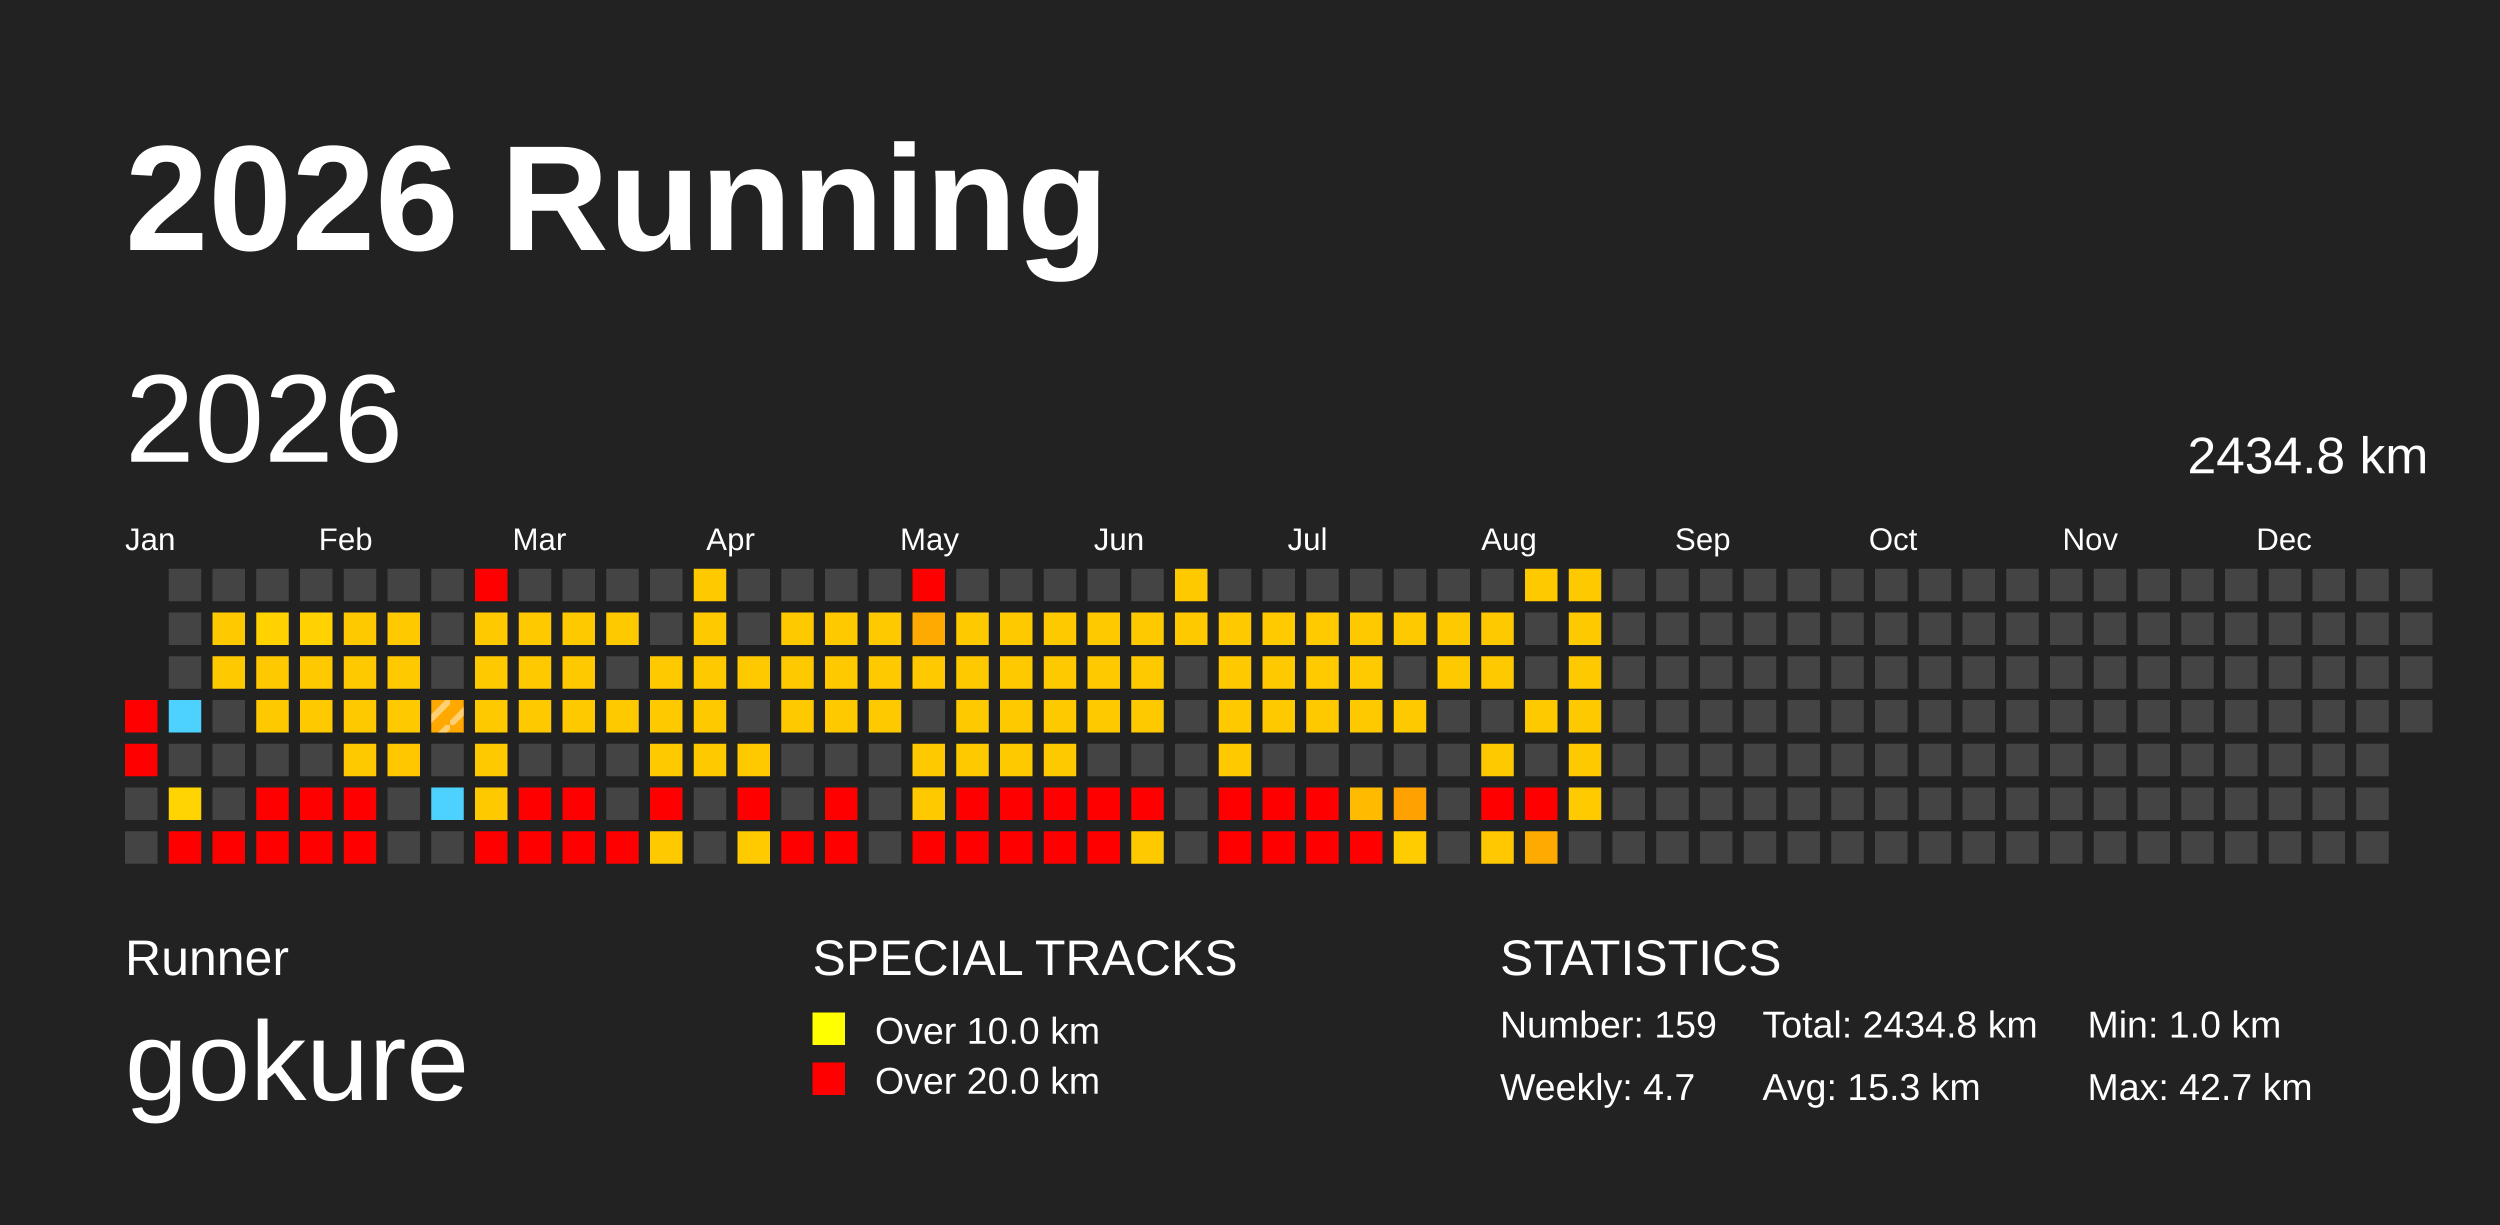
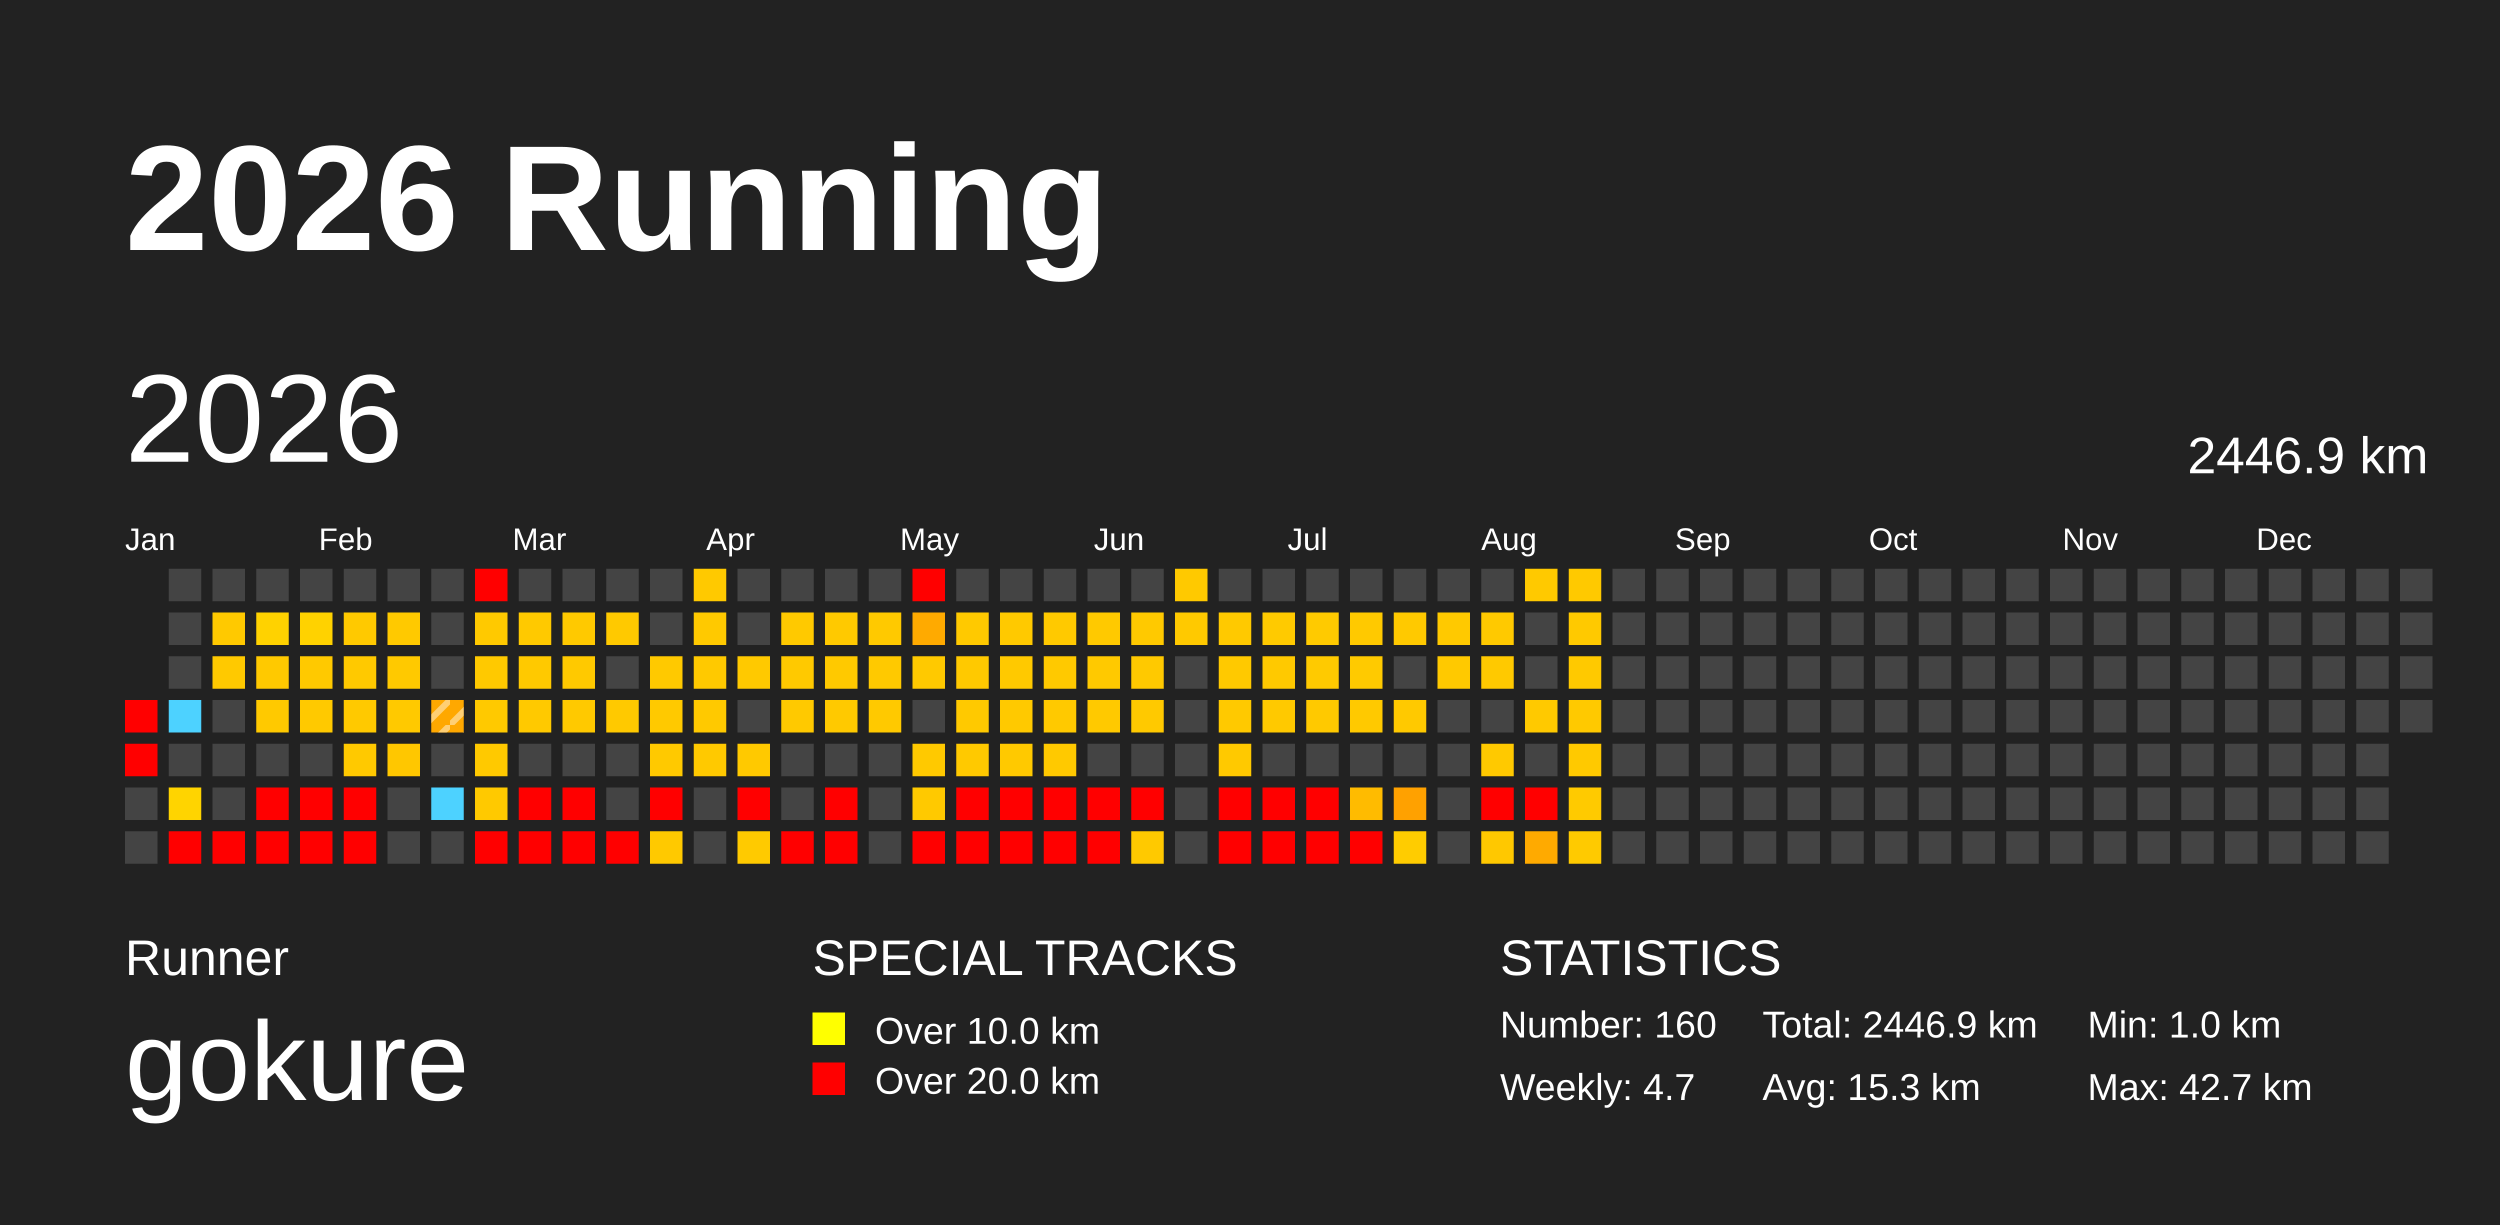
<svg xmlns="http://www.w3.org/2000/svg" baseProfile="full" height="98mm" version="1.1" viewBox="0,0,200,98" width="200mm">
  <defs>
    <pattern height="2" id="indoor-stripe" patternUnits="userSpaceOnUse" width="2">
      <line stroke="white" stroke-opacity="0.45" stroke-width="0.5" x1="0" x2="2" y1="2" y2="0" />
    </pattern>
  </defs>
  <rect fill="#222222" height="98" width="200" x="0" y="0" />
  <text fill="#FFFFFF" style="font-size:12px; font-family:Arial; font-weight:bold;" x="10" y="20">2026 Running</text>
  <text fill="#FFFFFF" style="font-size:4px; font-family:Arial" x="10" y="78">Runner</text>
  <text fill="#FFFFFF" style="font-size:9px; font-family:Arial" x="10" y="88">gokure</text>
  <text fill="#FFFFFF" style="font-size:4px; font-family:Arial" x="65" y="78">SPECIAL TRACKS</text>
  <rect fill="yellow" height="2.6" width="2.6" x="65" y="81" />
  <text fill="#FFFFFF" style="font-size:3px; font-family:Arial" x="70" y="83.5">Over 10.0 km</text>
  <rect fill="red" height="2.6" width="2.6" x="65" y="85" />
  <text fill="#FFFFFF" style="font-size:3px; font-family:Arial" x="70" y="87.5">Over 20.0 km</text>
  <text fill="#FFFFFF" style="font-size:4px; font-family:Arial" x="120" y="78">STATISTICS</text>
-   <text fill="#FFFFFF" style="font-size:3px; font-family:Arial" x="120" y="83">Number: 159</text>
+   <text fill="#FFFFFF" style="font-size:3px; font-family:Arial" x="120" y="83">Number: 160</text>
  <text fill="#FFFFFF" style="font-size:3px; font-family:Arial" x="120" y="88">Weekly: 4.7</text>
-   <text fill="#FFFFFF" style="font-size:3px; font-family:Arial" x="141" y="83">Total: 2434.8 km</text>
+   <text fill="#FFFFFF" style="font-size:3px; font-family:Arial" x="141" y="83">Total: 2446.9 km</text>
  <text fill="#FFFFFF" style="font-size:3px; font-family:Arial" x="141" y="88">Avg: 15.3 km</text>
  <text fill="#FFFFFF" style="font-size:3px; font-family:Arial" x="167" y="83">Min: 1.0 km</text>
  <text fill="#FFFFFF" style="font-size:3px; font-family:Arial" x="167" y="88">Max: 42.7 km</text>
  <text dominant-baseline="hanging" fill="#FFFFFF" style="font-size:10.0px; font-family:Arial;" x="10" y="30">2026</text>
-   <text dominant-baseline="hanging" fill="#FFFFFF" style="font-size:4.125px; font-family:Arial;" x="175" y="35">2434.8 km</text>
+   <text dominant-baseline="hanging" fill="#FFFFFF" style="font-size:4.125px; font-family:Arial;" x="175" y="35">2446.9 km</text>
  <text fill="#FFFFFF" style="font-size:2.5px; font-family:Arial" x="10.0" y="44">Jan</text>
  <text fill="#FFFFFF" style="font-size:2.5px; font-family:Arial" x="25.5" y="44">Feb</text>
  <text fill="#FFFFFF" style="font-size:2.5px; font-family:Arial" x="41.0" y="44">Mar</text>
  <text fill="#FFFFFF" style="font-size:2.5px; font-family:Arial" x="56.5" y="44">Apr</text>
  <text fill="#FFFFFF" style="font-size:2.5px; font-family:Arial" x="72.0" y="44">May</text>
  <text fill="#FFFFFF" style="font-size:2.5px; font-family:Arial" x="87.5" y="44">Jun</text>
  <text fill="#FFFFFF" style="font-size:2.5px; font-family:Arial" x="103.0" y="44">Jul</text>
  <text fill="#FFFFFF" style="font-size:2.5px; font-family:Arial" x="118.5" y="44">Aug</text>
  <text fill="#FFFFFF" style="font-size:2.5px; font-family:Arial" x="134.0" y="44">Sep</text>
  <text fill="#FFFFFF" style="font-size:2.5px; font-family:Arial" x="149.5" y="44">Oct</text>
  <text fill="#FFFFFF" style="font-size:2.5px; font-family:Arial" x="165.0" y="44">Nov</text>
  <text fill="#FFFFFF" style="font-size:2.5px; font-family:Arial" x="180.5" y="44">Dec</text>
  <rect fill="red" height="2.6" width="2.6" x="10.0" y="56.0" />
  <rect fill="red" height="2.6" width="2.6" x="10.0" y="59.5" />
  <rect fill="#444444" height="2.6" width="2.6" x="10.0" y="63.0" />
  <rect fill="#444444" height="2.6" width="2.6" x="10.0" y="66.5" />
  <rect fill="#444444" height="2.6" width="2.6" x="13.5" y="45.5" />
  <rect fill="#444444" height="2.6" width="2.6" x="13.5" y="49.0" />
  <rect fill="#444444" height="2.6" width="2.6" x="13.5" y="52.5" />
  <rect fill="#4dd2ff" height="2.6" width="2.6" x="13.5" y="56.0" />
  <rect fill="#444444" height="2.6" width="2.6" x="13.5" y="59.5" />
  <rect fill="#ffd400" height="2.6" width="2.6" x="13.5" y="63.0" />
  <rect fill="red" height="2.6" width="2.6" x="13.5" y="66.5" />
  <rect fill="#444444" height="2.6" width="2.6" x="17.0" y="45.5" />
  <rect fill="#ffc900" height="2.6" width="2.6" x="17.0" y="49.0" />
  <rect fill="#ffc900" height="2.6" width="2.6" x="17.0" y="52.5" />
  <rect fill="#444444" height="2.6" width="2.6" x="17.0" y="56.0" />
  <rect fill="#444444" height="2.6" width="2.6" x="17.0" y="59.5" />
  <rect fill="#444444" height="2.6" width="2.6" x="17.0" y="63.0" />
  <rect fill="red" height="2.6" width="2.6" x="17.0" y="66.5" />
  <rect fill="#444444" height="2.6" width="2.6" x="20.5" y="45.5" />
  <rect fill="#ffd200" height="2.6" width="2.6" x="20.5" y="49.0" />
  <rect fill="#ffc900" height="2.6" width="2.6" x="20.5" y="52.5" />
  <rect fill="#ffc900" height="2.6" width="2.6" x="20.5" y="56.0" />
  <rect fill="#444444" height="2.6" width="2.6" x="20.5" y="59.5" />
  <rect fill="red" height="2.6" width="2.6" x="20.5" y="63.0" />
  <rect fill="red" height="2.6" width="2.6" x="20.5" y="66.5" />
  <rect fill="#444444" height="2.6" width="2.6" x="24.0" y="45.5" />
  <rect fill="#ffd200" height="2.6" width="2.6" x="24.0" y="49.0" />
  <rect fill="#ffc900" height="2.6" width="2.6" x="24.0" y="52.5" />
  <rect fill="#ffc900" height="2.6" width="2.6" x="24.0" y="56.0" />
  <rect fill="#444444" height="2.6" width="2.6" x="24.0" y="59.5" />
  <rect fill="red" height="2.6" width="2.6" x="24.0" y="63.0" />
  <rect fill="red" height="2.6" width="2.6" x="24.0" y="66.5" />
  <rect fill="#444444" height="2.6" width="2.6" x="27.5" y="45.5" />
  <rect fill="#ffc900" height="2.6" width="2.6" x="27.5" y="49.0" />
  <rect fill="#ffc900" height="2.6" width="2.6" x="27.5" y="52.5" />
  <rect fill="#ffc900" height="2.6" width="2.6" x="27.5" y="56.0" />
  <rect fill="#ffc900" height="2.6" width="2.6" x="27.5" y="59.5" />
  <rect fill="red" height="2.6" width="2.6" x="27.5" y="63.0" />
  <rect fill="red" height="2.6" width="2.6" x="27.5" y="66.5" />
  <rect fill="#444444" height="2.6" width="2.6" x="31.0" y="45.5" />
  <rect fill="#ffc900" height="2.6" width="2.6" x="31.0" y="49.0" />
  <rect fill="#ffc900" height="2.6" width="2.6" x="31.0" y="52.5" />
  <rect fill="#ffc900" height="2.6" width="2.6" x="31.0" y="56.0" />
  <rect fill="#ffc700" height="2.6" width="2.6" x="31.0" y="59.5" />
  <rect fill="#444444" height="2.6" width="2.6" x="31.0" y="63.0" />
  <rect fill="#444444" height="2.6" width="2.6" x="31.0" y="66.5" />
  <rect fill="#444444" height="2.6" width="2.6" x="34.5" y="45.5" />
  <rect fill="#444444" height="2.6" width="2.6" x="34.5" y="49.0" />
  <rect fill="#444444" height="2.6" width="2.6" x="34.5" y="52.5" />
  <rect fill="#ffa800" height="2.6" width="2.6" x="34.5" y="56.0" />
  <rect fill="url(#indoor-stripe)" height="2.6" style="pointer-events: none;" width="2.6" x="34.5" y="56.0" />
  <rect fill="#444444" height="2.6" width="2.6" x="34.5" y="59.5" />
  <rect fill="#4dd2ff" height="2.6" width="2.6" x="34.5" y="63.0" />
  <rect fill="#444444" height="2.6" width="2.6" x="34.5" y="66.5" />
  <rect fill="red" height="2.6" width="2.6" x="38.0" y="45.5" />
  <rect fill="#ffc900" height="2.6" width="2.6" x="38.0" y="49.0" />
  <rect fill="#ffc900" height="2.6" width="2.6" x="38.0" y="52.5" />
  <rect fill="#ffc900" height="2.6" width="2.6" x="38.0" y="56.0" />
  <rect fill="#ffc900" height="2.6" width="2.6" x="38.0" y="59.5" />
  <rect fill="#ffc900" height="2.6" width="2.6" x="38.0" y="63.0" />
  <rect fill="red" height="2.6" width="2.6" x="38.0" y="66.5" />
  <rect fill="#444444" height="2.6" width="2.6" x="41.5" y="45.5" />
  <rect fill="#ffc900" height="2.6" width="2.6" x="41.5" y="49.0" />
  <rect fill="#ffc900" height="2.6" width="2.6" x="41.5" y="52.5" />
  <rect fill="#ffc900" height="2.6" width="2.6" x="41.5" y="56.0" />
  <rect fill="#444444" height="2.6" width="2.6" x="41.5" y="59.5" />
  <rect fill="red" height="2.6" width="2.6" x="41.5" y="63.0" />
  <rect fill="red" height="2.6" width="2.6" x="41.5" y="66.5" />
  <rect fill="#444444" height="2.6" width="2.6" x="45.0" y="45.5" />
  <rect fill="#ffc900" height="2.6" width="2.6" x="45.0" y="49.0" />
  <rect fill="#ffc900" height="2.6" width="2.6" x="45.0" y="52.5" />
  <rect fill="#ffc900" height="2.6" width="2.6" x="45.0" y="56.0" />
  <rect fill="#444444" height="2.6" width="2.6" x="45.0" y="59.5" />
  <rect fill="red" height="2.6" width="2.6" x="45.0" y="63.0" />
  <rect fill="red" height="2.6" width="2.6" x="45.0" y="66.5" />
  <rect fill="#444444" height="2.6" width="2.6" x="48.5" y="45.5" />
  <rect fill="#ffc900" height="2.6" width="2.6" x="48.5" y="49.0" />
  <rect fill="#444444" height="2.6" width="2.6" x="48.5" y="52.5" />
  <rect fill="#ffc900" height="2.6" width="2.6" x="48.5" y="56.0" />
  <rect fill="#444444" height="2.6" width="2.6" x="48.5" y="59.5" />
  <rect fill="#444444" height="2.6" width="2.6" x="48.5" y="63.0" />
  <rect fill="red" height="2.6" width="2.6" x="48.5" y="66.5" />
  <rect fill="#444444" height="2.6" width="2.6" x="52.0" y="45.5" />
  <rect fill="#444444" height="2.6" width="2.6" x="52.0" y="49.0" />
  <rect fill="#ffc900" height="2.6" width="2.6" x="52.0" y="52.5" />
  <rect fill="#ffc900" height="2.6" width="2.6" x="52.0" y="56.0" />
  <rect fill="#ffc900" height="2.6" width="2.6" x="52.0" y="59.5" />
  <rect fill="red" height="2.6" width="2.6" x="52.0" y="63.0" />
  <rect fill="#ffc900" height="2.6" width="2.6" x="52.0" y="66.5" />
  <rect fill="#ffc900" height="2.6" width="2.6" x="55.5" y="45.5" />
  <rect fill="#ffc900" height="2.6" width="2.6" x="55.5" y="49.0" />
  <rect fill="#ffc900" height="2.6" width="2.6" x="55.5" y="52.5" />
  <rect fill="#ffc900" height="2.6" width="2.6" x="55.5" y="56.0" />
  <rect fill="#ffc900" height="2.6" width="2.6" x="55.5" y="59.5" />
  <rect fill="#444444" height="2.6" width="2.6" x="55.5" y="63.0" />
  <rect fill="#444444" height="2.6" width="2.6" x="55.5" y="66.5" />
  <rect fill="#444444" height="2.6" width="2.6" x="59.0" y="45.5" />
  <rect fill="#444444" height="2.6" width="2.6" x="59.0" y="49.0" />
  <rect fill="#ffc900" height="2.6" width="2.6" x="59.0" y="52.5" />
  <rect fill="#444444" height="2.6" width="2.6" x="59.0" y="56.0" />
  <rect fill="#ffc900" height="2.6" width="2.6" x="59.0" y="59.5" />
  <rect fill="red" height="2.6" width="2.6" x="59.0" y="63.0" />
  <rect fill="#ffca00" height="2.6" width="2.6" x="59.0" y="66.5" />
  <rect fill="#444444" height="2.6" width="2.6" x="62.5" y="45.5" />
  <rect fill="#ffc900" height="2.6" width="2.6" x="62.5" y="49.0" />
  <rect fill="#ffc900" height="2.6" width="2.6" x="62.5" y="52.5" />
  <rect fill="#ffc900" height="2.6" width="2.6" x="62.5" y="56.0" />
  <rect fill="#444444" height="2.6" width="2.6" x="62.5" y="59.5" />
  <rect fill="#444444" height="2.6" width="2.6" x="62.5" y="63.0" />
  <rect fill="red" height="2.6" width="2.6" x="62.5" y="66.5" />
  <rect fill="#444444" height="2.6" width="2.6" x="66.0" y="45.5" />
  <rect fill="#ffc900" height="2.6" width="2.6" x="66.0" y="49.0" />
  <rect fill="#ffc900" height="2.6" width="2.6" x="66.0" y="52.5" />
  <rect fill="#ffc900" height="2.6" width="2.6" x="66.0" y="56.0" />
  <rect fill="#444444" height="2.6" width="2.6" x="66.0" y="59.5" />
  <rect fill="red" height="2.6" width="2.6" x="66.0" y="63.0" />
  <rect fill="red" height="2.6" width="2.6" x="66.0" y="66.5" />
  <rect fill="#444444" height="2.6" width="2.6" x="69.5" y="45.5" />
  <rect fill="#ffc900" height="2.6" width="2.6" x="69.5" y="49.0" />
  <rect fill="#ffc900" height="2.6" width="2.6" x="69.5" y="52.5" />
  <rect fill="#ffc900" height="2.6" width="2.6" x="69.5" y="56.0" />
  <rect fill="#444444" height="2.6" width="2.6" x="69.5" y="59.5" />
  <rect fill="#444444" height="2.6" width="2.6" x="69.5" y="63.0" />
  <rect fill="#444444" height="2.6" width="2.6" x="69.5" y="66.5" />
  <rect fill="red" height="2.6" width="2.6" x="73.0" y="45.5" />
  <rect fill="#ffaa00" height="2.6" width="2.6" x="73.0" y="49.0" />
  <rect fill="#ffc900" height="2.6" width="2.6" x="73.0" y="52.5" />
  <rect fill="#444444" height="2.6" width="2.6" x="73.0" y="56.0" />
  <rect fill="#ffc900" height="2.6" width="2.6" x="73.0" y="59.5" />
  <rect fill="#ffc900" height="2.6" width="2.6" x="73.0" y="63.0" />
  <rect fill="red" height="2.6" width="2.6" x="73.0" y="66.5" />
  <rect fill="#444444" height="2.6" width="2.6" x="76.5" y="45.5" />
  <rect fill="#ffc900" height="2.6" width="2.6" x="76.5" y="49.0" />
  <rect fill="#ffc900" height="2.6" width="2.6" x="76.5" y="52.5" />
  <rect fill="#ffc900" height="2.6" width="2.6" x="76.5" y="56.0" />
  <rect fill="#ffc900" height="2.6" width="2.6" x="76.5" y="59.5" />
  <rect fill="red" height="2.6" width="2.6" x="76.5" y="63.0" />
  <rect fill="red" height="2.6" width="2.6" x="76.5" y="66.5" />
  <rect fill="#444444" height="2.6" width="2.6" x="80.0" y="45.5" />
  <rect fill="#ffc900" height="2.6" width="2.6" x="80.0" y="49.0" />
  <rect fill="#ffc900" height="2.6" width="2.6" x="80.0" y="52.5" />
  <rect fill="#ffc900" height="2.6" width="2.6" x="80.0" y="56.0" />
  <rect fill="#ffc900" height="2.6" width="2.6" x="80.0" y="59.5" />
  <rect fill="red" height="2.6" width="2.6" x="80.0" y="63.0" />
  <rect fill="red" height="2.6" width="2.6" x="80.0" y="66.5" />
  <rect fill="#444444" height="2.6" width="2.6" x="83.5" y="45.5" />
  <rect fill="#ffc900" height="2.6" width="2.6" x="83.5" y="49.0" />
  <rect fill="#ffc900" height="2.6" width="2.6" x="83.5" y="52.5" />
  <rect fill="#ffc900" height="2.6" width="2.6" x="83.5" y="56.0" />
  <rect fill="#ffc900" height="2.6" width="2.6" x="83.5" y="59.5" />
  <rect fill="red" height="2.6" width="2.6" x="83.5" y="63.0" />
  <rect fill="red" height="2.6" width="2.6" x="83.5" y="66.5" />
  <rect fill="#444444" height="2.6" width="2.6" x="87.0" y="45.5" />
  <rect fill="#ffc900" height="2.6" width="2.6" x="87.0" y="49.0" />
  <rect fill="#ffc900" height="2.6" width="2.6" x="87.0" y="52.5" />
  <rect fill="#ffc900" height="2.6" width="2.6" x="87.0" y="56.0" />
  <rect fill="#444444" height="2.6" width="2.6" x="87.0" y="59.5" />
  <rect fill="red" height="2.6" width="2.6" x="87.0" y="63.0" />
  <rect fill="red" height="2.6" width="2.6" x="87.0" y="66.5" />
  <rect fill="#444444" height="2.6" width="2.6" x="90.5" y="45.5" />
  <rect fill="#ffc900" height="2.6" width="2.6" x="90.5" y="49.0" />
  <rect fill="#ffc900" height="2.6" width="2.6" x="90.5" y="52.5" />
  <rect fill="#ffc900" height="2.6" width="2.6" x="90.5" y="56.0" />
  <rect fill="#444444" height="2.6" width="2.6" x="90.5" y="59.5" />
  <rect fill="red" height="2.6" width="2.6" x="90.5" y="63.0" />
  <rect fill="#ffc900" height="2.6" width="2.6" x="90.5" y="66.5" />
  <rect fill="#ffc900" height="2.6" width="2.6" x="94.0" y="45.5" />
  <rect fill="#ffc900" height="2.6" width="2.6" x="94.0" y="49.0" />
  <rect fill="#444444" height="2.6" width="2.6" x="94.0" y="52.5" />
  <rect fill="#444444" height="2.6" width="2.6" x="94.0" y="56.0" />
  <rect fill="#444444" height="2.6" width="2.6" x="94.0" y="59.5" />
  <rect fill="#444444" height="2.6" width="2.6" x="94.0" y="63.0" />
  <rect fill="#444444" height="2.6" width="2.6" x="94.0" y="66.5" />
  <rect fill="#444444" height="2.6" width="2.6" x="97.5" y="45.5" />
  <rect fill="#ffc900" height="2.6" width="2.6" x="97.5" y="49.0" />
  <rect fill="#ffc900" height="2.6" width="2.6" x="97.5" y="52.5" />
  <rect fill="#ffc900" height="2.6" width="2.6" x="97.5" y="56.0" />
  <rect fill="#ffc900" height="2.6" width="2.6" x="97.5" y="59.5" />
  <rect fill="red" height="2.6" width="2.6" x="97.5" y="63.0" />
  <rect fill="red" height="2.6" width="2.6" x="97.5" y="66.5" />
  <rect fill="#444444" height="2.6" width="2.6" x="101.0" y="45.5" />
  <rect fill="#ffca00" height="2.6" width="2.6" x="101.0" y="49.0" />
  <rect fill="#ffc900" height="2.6" width="2.6" x="101.0" y="52.5" />
  <rect fill="#ffc900" height="2.6" width="2.6" x="101.0" y="56.0" />
  <rect fill="#444444" height="2.6" width="2.6" x="101.0" y="59.5" />
  <rect fill="red" height="2.6" width="2.6" x="101.0" y="63.0" />
  <rect fill="red" height="2.6" width="2.6" x="101.0" y="66.5" />
  <rect fill="#444444" height="2.6" width="2.6" x="104.5" y="45.5" />
  <rect fill="#ffca00" height="2.6" width="2.6" x="104.5" y="49.0" />
  <rect fill="#ffca00" height="2.6" width="2.6" x="104.5" y="52.5" />
  <rect fill="#ffc900" height="2.6" width="2.6" x="104.5" y="56.0" />
  <rect fill="#444444" height="2.6" width="2.6" x="104.5" y="59.5" />
  <rect fill="red" height="2.6" width="2.6" x="104.5" y="63.0" />
  <rect fill="red" height="2.6" width="2.6" x="104.5" y="66.5" />
  <rect fill="#444444" height="2.6" width="2.6" x="108.0" y="45.5" />
  <rect fill="#ffc900" height="2.6" width="2.6" x="108.0" y="49.0" />
  <rect fill="#ffca00" height="2.6" width="2.6" x="108.0" y="52.5" />
  <rect fill="#ffc900" height="2.6" width="2.6" x="108.0" y="56.0" />
  <rect fill="#444444" height="2.6" width="2.6" x="108.0" y="59.5" />
  <rect fill="#ffbb00" height="2.6" width="2.6" x="108.0" y="63.0" />
  <rect fill="red" height="2.6" width="2.6" x="108.0" y="66.5" />
  <rect fill="#444444" height="2.6" width="2.6" x="111.5" y="45.5" />
  <rect fill="#ffc900" height="2.6" width="2.6" x="111.5" y="49.0" />
  <rect fill="#444444" height="2.6" width="2.6" x="111.5" y="52.5" />
  <rect fill="#ffc900" height="2.6" width="2.6" x="111.5" y="56.0" />
  <rect fill="#444444" height="2.6" width="2.6" x="111.5" y="59.5" />
  <rect fill="#ffa100" height="2.6" width="2.6" x="111.5" y="63.0" />
  <rect fill="#ffcc00" height="2.6" width="2.6" x="111.5" y="66.5" />
  <rect fill="#444444" height="2.6" width="2.6" x="115.0" y="45.5" />
  <rect fill="#ffc900" height="2.6" width="2.6" x="115.0" y="49.0" />
  <rect fill="#ffc900" height="2.6" width="2.6" x="115.0" y="52.5" />
  <rect fill="#444444" height="2.6" width="2.6" x="115.0" y="56.0" />
  <rect fill="#444444" height="2.6" width="2.6" x="115.0" y="59.5" />
  <rect fill="#444444" height="2.6" width="2.6" x="115.0" y="63.0" />
  <rect fill="#444444" height="2.6" width="2.6" x="115.0" y="66.5" />
  <rect fill="#444444" height="2.6" width="2.6" x="118.5" y="45.5" />
  <rect fill="#ffc900" height="2.6" width="2.6" x="118.5" y="49.0" />
  <rect fill="#ffc900" height="2.6" width="2.6" x="118.5" y="52.5" />
  <rect fill="#444444" height="2.6" width="2.6" x="118.5" y="56.0" />
  <rect fill="#ffc900" height="2.6" width="2.6" x="118.5" y="59.5" />
  <rect fill="red" height="2.6" width="2.6" x="118.5" y="63.0" />
  <rect fill="#ffc800" height="2.6" width="2.6" x="118.5" y="66.5" />
  <rect fill="#ffc900" height="2.6" width="2.6" x="122.0" y="45.5" />
  <rect fill="#444444" height="2.6" width="2.6" x="122.0" y="49.0" />
  <rect fill="#444444" height="2.6" width="2.6" x="122.0" y="52.5" />
  <rect fill="#ffc900" height="2.6" width="2.6" x="122.0" y="56.0" />
  <rect fill="#444444" height="2.6" width="2.6" x="122.0" y="59.5" />
  <rect fill="red" height="2.6" width="2.6" x="122.0" y="63.0" />
  <rect fill="#ffaa00" height="2.6" width="2.6" x="122.0" y="66.5" />
  <rect fill="#ffc900" height="2.6" width="2.6" x="125.5" y="45.5" />
  <rect fill="#ffc900" height="2.6" width="2.6" x="125.5" y="49.0" />
  <rect fill="#ffc900" height="2.6" width="2.6" x="125.5" y="52.5" />
  <rect fill="#ffc900" height="2.6" width="2.6" x="125.5" y="56.0" />
  <rect fill="#ffc900" height="2.6" width="2.6" x="125.5" y="59.5" />
  <rect fill="#ffca00" height="2.6" width="2.6" x="125.5" y="63.0" />
-   <rect fill="#444444" height="2.6" width="2.6" x="125.5" y="66.5" />
+   <rect fill="#ffca00" height="2.6" width="2.6" x="125.5" y="66.5" />
  <rect fill="#444444" height="2.6" width="2.6" x="129.0" y="45.5" />
  <rect fill="#444444" height="2.6" width="2.6" x="129.0" y="49.0" />
  <rect fill="#444444" height="2.6" width="2.6" x="129.0" y="52.5" />
  <rect fill="#444444" height="2.6" width="2.6" x="129.0" y="56.0" />
  <rect fill="#444444" height="2.6" width="2.6" x="129.0" y="59.5" />
  <rect fill="#444444" height="2.6" width="2.6" x="129.0" y="63.0" />
  <rect fill="#444444" height="2.6" width="2.6" x="129.0" y="66.5" />
  <rect fill="#444444" height="2.6" width="2.6" x="132.5" y="45.5" />
  <rect fill="#444444" height="2.6" width="2.6" x="132.5" y="49.0" />
  <rect fill="#444444" height="2.6" width="2.6" x="132.5" y="52.5" />
  <rect fill="#444444" height="2.6" width="2.6" x="132.5" y="56.0" />
  <rect fill="#444444" height="2.6" width="2.6" x="132.5" y="59.5" />
  <rect fill="#444444" height="2.6" width="2.6" x="132.5" y="63.0" />
  <rect fill="#444444" height="2.6" width="2.6" x="132.5" y="66.5" />
  <rect fill="#444444" height="2.6" width="2.6" x="136.0" y="45.5" />
  <rect fill="#444444" height="2.6" width="2.6" x="136.0" y="49.0" />
  <rect fill="#444444" height="2.6" width="2.6" x="136.0" y="52.5" />
  <rect fill="#444444" height="2.6" width="2.6" x="136.0" y="56.0" />
  <rect fill="#444444" height="2.6" width="2.6" x="136.0" y="59.5" />
  <rect fill="#444444" height="2.6" width="2.6" x="136.0" y="63.0" />
  <rect fill="#444444" height="2.6" width="2.6" x="136.0" y="66.5" />
  <rect fill="#444444" height="2.6" width="2.6" x="139.5" y="45.5" />
  <rect fill="#444444" height="2.6" width="2.6" x="139.5" y="49.0" />
  <rect fill="#444444" height="2.6" width="2.6" x="139.5" y="52.5" />
  <rect fill="#444444" height="2.6" width="2.6" x="139.5" y="56.0" />
  <rect fill="#444444" height="2.6" width="2.6" x="139.5" y="59.5" />
  <rect fill="#444444" height="2.6" width="2.6" x="139.5" y="63.0" />
  <rect fill="#444444" height="2.6" width="2.6" x="139.5" y="66.5" />
  <rect fill="#444444" height="2.6" width="2.6" x="143.0" y="45.5" />
  <rect fill="#444444" height="2.6" width="2.6" x="143.0" y="49.0" />
  <rect fill="#444444" height="2.6" width="2.6" x="143.0" y="52.5" />
  <rect fill="#444444" height="2.6" width="2.6" x="143.0" y="56.0" />
  <rect fill="#444444" height="2.6" width="2.6" x="143.0" y="59.5" />
  <rect fill="#444444" height="2.6" width="2.6" x="143.0" y="63.0" />
  <rect fill="#444444" height="2.6" width="2.6" x="143.0" y="66.5" />
  <rect fill="#444444" height="2.6" width="2.6" x="146.5" y="45.5" />
  <rect fill="#444444" height="2.6" width="2.6" x="146.5" y="49.0" />
  <rect fill="#444444" height="2.6" width="2.6" x="146.5" y="52.5" />
  <rect fill="#444444" height="2.6" width="2.6" x="146.5" y="56.0" />
  <rect fill="#444444" height="2.6" width="2.6" x="146.5" y="59.5" />
  <rect fill="#444444" height="2.6" width="2.6" x="146.5" y="63.0" />
  <rect fill="#444444" height="2.6" width="2.6" x="146.5" y="66.5" />
  <rect fill="#444444" height="2.6" width="2.6" x="150.0" y="45.5" />
  <rect fill="#444444" height="2.6" width="2.6" x="150.0" y="49.0" />
  <rect fill="#444444" height="2.6" width="2.6" x="150.0" y="52.5" />
  <rect fill="#444444" height="2.6" width="2.6" x="150.0" y="56.0" />
  <rect fill="#444444" height="2.6" width="2.6" x="150.0" y="59.5" />
  <rect fill="#444444" height="2.6" width="2.6" x="150.0" y="63.0" />
  <rect fill="#444444" height="2.6" width="2.6" x="150.0" y="66.5" />
  <rect fill="#444444" height="2.6" width="2.6" x="153.5" y="45.5" />
  <rect fill="#444444" height="2.6" width="2.6" x="153.5" y="49.0" />
  <rect fill="#444444" height="2.6" width="2.6" x="153.5" y="52.5" />
  <rect fill="#444444" height="2.6" width="2.6" x="153.5" y="56.0" />
  <rect fill="#444444" height="2.6" width="2.6" x="153.5" y="59.5" />
  <rect fill="#444444" height="2.6" width="2.6" x="153.5" y="63.0" />
  <rect fill="#444444" height="2.6" width="2.6" x="153.5" y="66.5" />
  <rect fill="#444444" height="2.6" width="2.6" x="157.0" y="45.5" />
  <rect fill="#444444" height="2.6" width="2.6" x="157.0" y="49.0" />
  <rect fill="#444444" height="2.6" width="2.6" x="157.0" y="52.5" />
  <rect fill="#444444" height="2.6" width="2.6" x="157.0" y="56.0" />
  <rect fill="#444444" height="2.6" width="2.6" x="157.0" y="59.5" />
  <rect fill="#444444" height="2.6" width="2.6" x="157.0" y="63.0" />
  <rect fill="#444444" height="2.6" width="2.6" x="157.0" y="66.5" />
  <rect fill="#444444" height="2.6" width="2.6" x="160.5" y="45.5" />
  <rect fill="#444444" height="2.6" width="2.6" x="160.5" y="49.0" />
  <rect fill="#444444" height="2.6" width="2.6" x="160.5" y="52.5" />
  <rect fill="#444444" height="2.6" width="2.6" x="160.5" y="56.0" />
  <rect fill="#444444" height="2.6" width="2.6" x="160.5" y="59.5" />
  <rect fill="#444444" height="2.6" width="2.6" x="160.5" y="63.0" />
  <rect fill="#444444" height="2.6" width="2.6" x="160.5" y="66.5" />
  <rect fill="#444444" height="2.6" width="2.6" x="164.0" y="45.5" />
  <rect fill="#444444" height="2.6" width="2.6" x="164.0" y="49.0" />
  <rect fill="#444444" height="2.6" width="2.6" x="164.0" y="52.5" />
  <rect fill="#444444" height="2.6" width="2.6" x="164.0" y="56.0" />
  <rect fill="#444444" height="2.6" width="2.6" x="164.0" y="59.5" />
  <rect fill="#444444" height="2.6" width="2.6" x="164.0" y="63.0" />
  <rect fill="#444444" height="2.6" width="2.6" x="164.0" y="66.5" />
  <rect fill="#444444" height="2.6" width="2.6" x="167.5" y="45.5" />
  <rect fill="#444444" height="2.6" width="2.6" x="167.5" y="49.0" />
  <rect fill="#444444" height="2.6" width="2.6" x="167.5" y="52.5" />
  <rect fill="#444444" height="2.6" width="2.6" x="167.5" y="56.0" />
  <rect fill="#444444" height="2.6" width="2.6" x="167.5" y="59.5" />
  <rect fill="#444444" height="2.6" width="2.6" x="167.5" y="63.0" />
  <rect fill="#444444" height="2.6" width="2.6" x="167.5" y="66.5" />
  <rect fill="#444444" height="2.6" width="2.6" x="171.0" y="45.5" />
  <rect fill="#444444" height="2.6" width="2.6" x="171.0" y="49.0" />
  <rect fill="#444444" height="2.6" width="2.6" x="171.0" y="52.5" />
  <rect fill="#444444" height="2.6" width="2.6" x="171.0" y="56.0" />
  <rect fill="#444444" height="2.6" width="2.6" x="171.0" y="59.5" />
  <rect fill="#444444" height="2.6" width="2.6" x="171.0" y="63.0" />
  <rect fill="#444444" height="2.6" width="2.6" x="171.0" y="66.5" />
  <rect fill="#444444" height="2.6" width="2.6" x="174.5" y="45.5" />
  <rect fill="#444444" height="2.6" width="2.6" x="174.5" y="49.0" />
  <rect fill="#444444" height="2.6" width="2.6" x="174.5" y="52.5" />
  <rect fill="#444444" height="2.6" width="2.6" x="174.5" y="56.0" />
  <rect fill="#444444" height="2.6" width="2.6" x="174.5" y="59.5" />
  <rect fill="#444444" height="2.6" width="2.6" x="174.5" y="63.0" />
  <rect fill="#444444" height="2.6" width="2.6" x="174.5" y="66.5" />
  <rect fill="#444444" height="2.6" width="2.6" x="178.0" y="45.5" />
  <rect fill="#444444" height="2.6" width="2.6" x="178.0" y="49.0" />
  <rect fill="#444444" height="2.6" width="2.6" x="178.0" y="52.5" />
  <rect fill="#444444" height="2.6" width="2.6" x="178.0" y="56.0" />
  <rect fill="#444444" height="2.6" width="2.6" x="178.0" y="59.5" />
  <rect fill="#444444" height="2.6" width="2.6" x="178.0" y="63.0" />
  <rect fill="#444444" height="2.6" width="2.6" x="178.0" y="66.5" />
  <rect fill="#444444" height="2.6" width="2.6" x="181.5" y="45.5" />
  <rect fill="#444444" height="2.6" width="2.6" x="181.5" y="49.0" />
  <rect fill="#444444" height="2.6" width="2.6" x="181.5" y="52.5" />
  <rect fill="#444444" height="2.6" width="2.6" x="181.5" y="56.0" />
  <rect fill="#444444" height="2.6" width="2.6" x="181.5" y="59.5" />
  <rect fill="#444444" height="2.6" width="2.6" x="181.5" y="63.0" />
  <rect fill="#444444" height="2.6" width="2.6" x="181.5" y="66.5" />
  <rect fill="#444444" height="2.6" width="2.6" x="185.0" y="45.5" />
  <rect fill="#444444" height="2.6" width="2.6" x="185.0" y="49.0" />
  <rect fill="#444444" height="2.6" width="2.6" x="185.0" y="52.5" />
  <rect fill="#444444" height="2.6" width="2.6" x="185.0" y="56.0" />
  <rect fill="#444444" height="2.6" width="2.6" x="185.0" y="59.5" />
  <rect fill="#444444" height="2.6" width="2.6" x="185.0" y="63.0" />
  <rect fill="#444444" height="2.6" width="2.6" x="185.0" y="66.5" />
  <rect fill="#444444" height="2.6" width="2.6" x="188.5" y="45.5" />
  <rect fill="#444444" height="2.6" width="2.6" x="188.5" y="49.0" />
  <rect fill="#444444" height="2.6" width="2.6" x="188.5" y="52.5" />
  <rect fill="#444444" height="2.6" width="2.6" x="188.5" y="56.0" />
  <rect fill="#444444" height="2.6" width="2.6" x="188.5" y="59.5" />
  <rect fill="#444444" height="2.6" width="2.6" x="188.5" y="63.0" />
  <rect fill="#444444" height="2.6" width="2.6" x="188.5" y="66.5" />
  <rect fill="#444444" height="2.6" width="2.6" x="192.0" y="45.5" />
  <rect fill="#444444" height="2.6" width="2.6" x="192.0" y="49.0" />
  <rect fill="#444444" height="2.6" width="2.6" x="192.0" y="52.5" />
  <rect fill="#444444" height="2.6" width="2.6" x="192.0" y="56.0" />
</svg>
